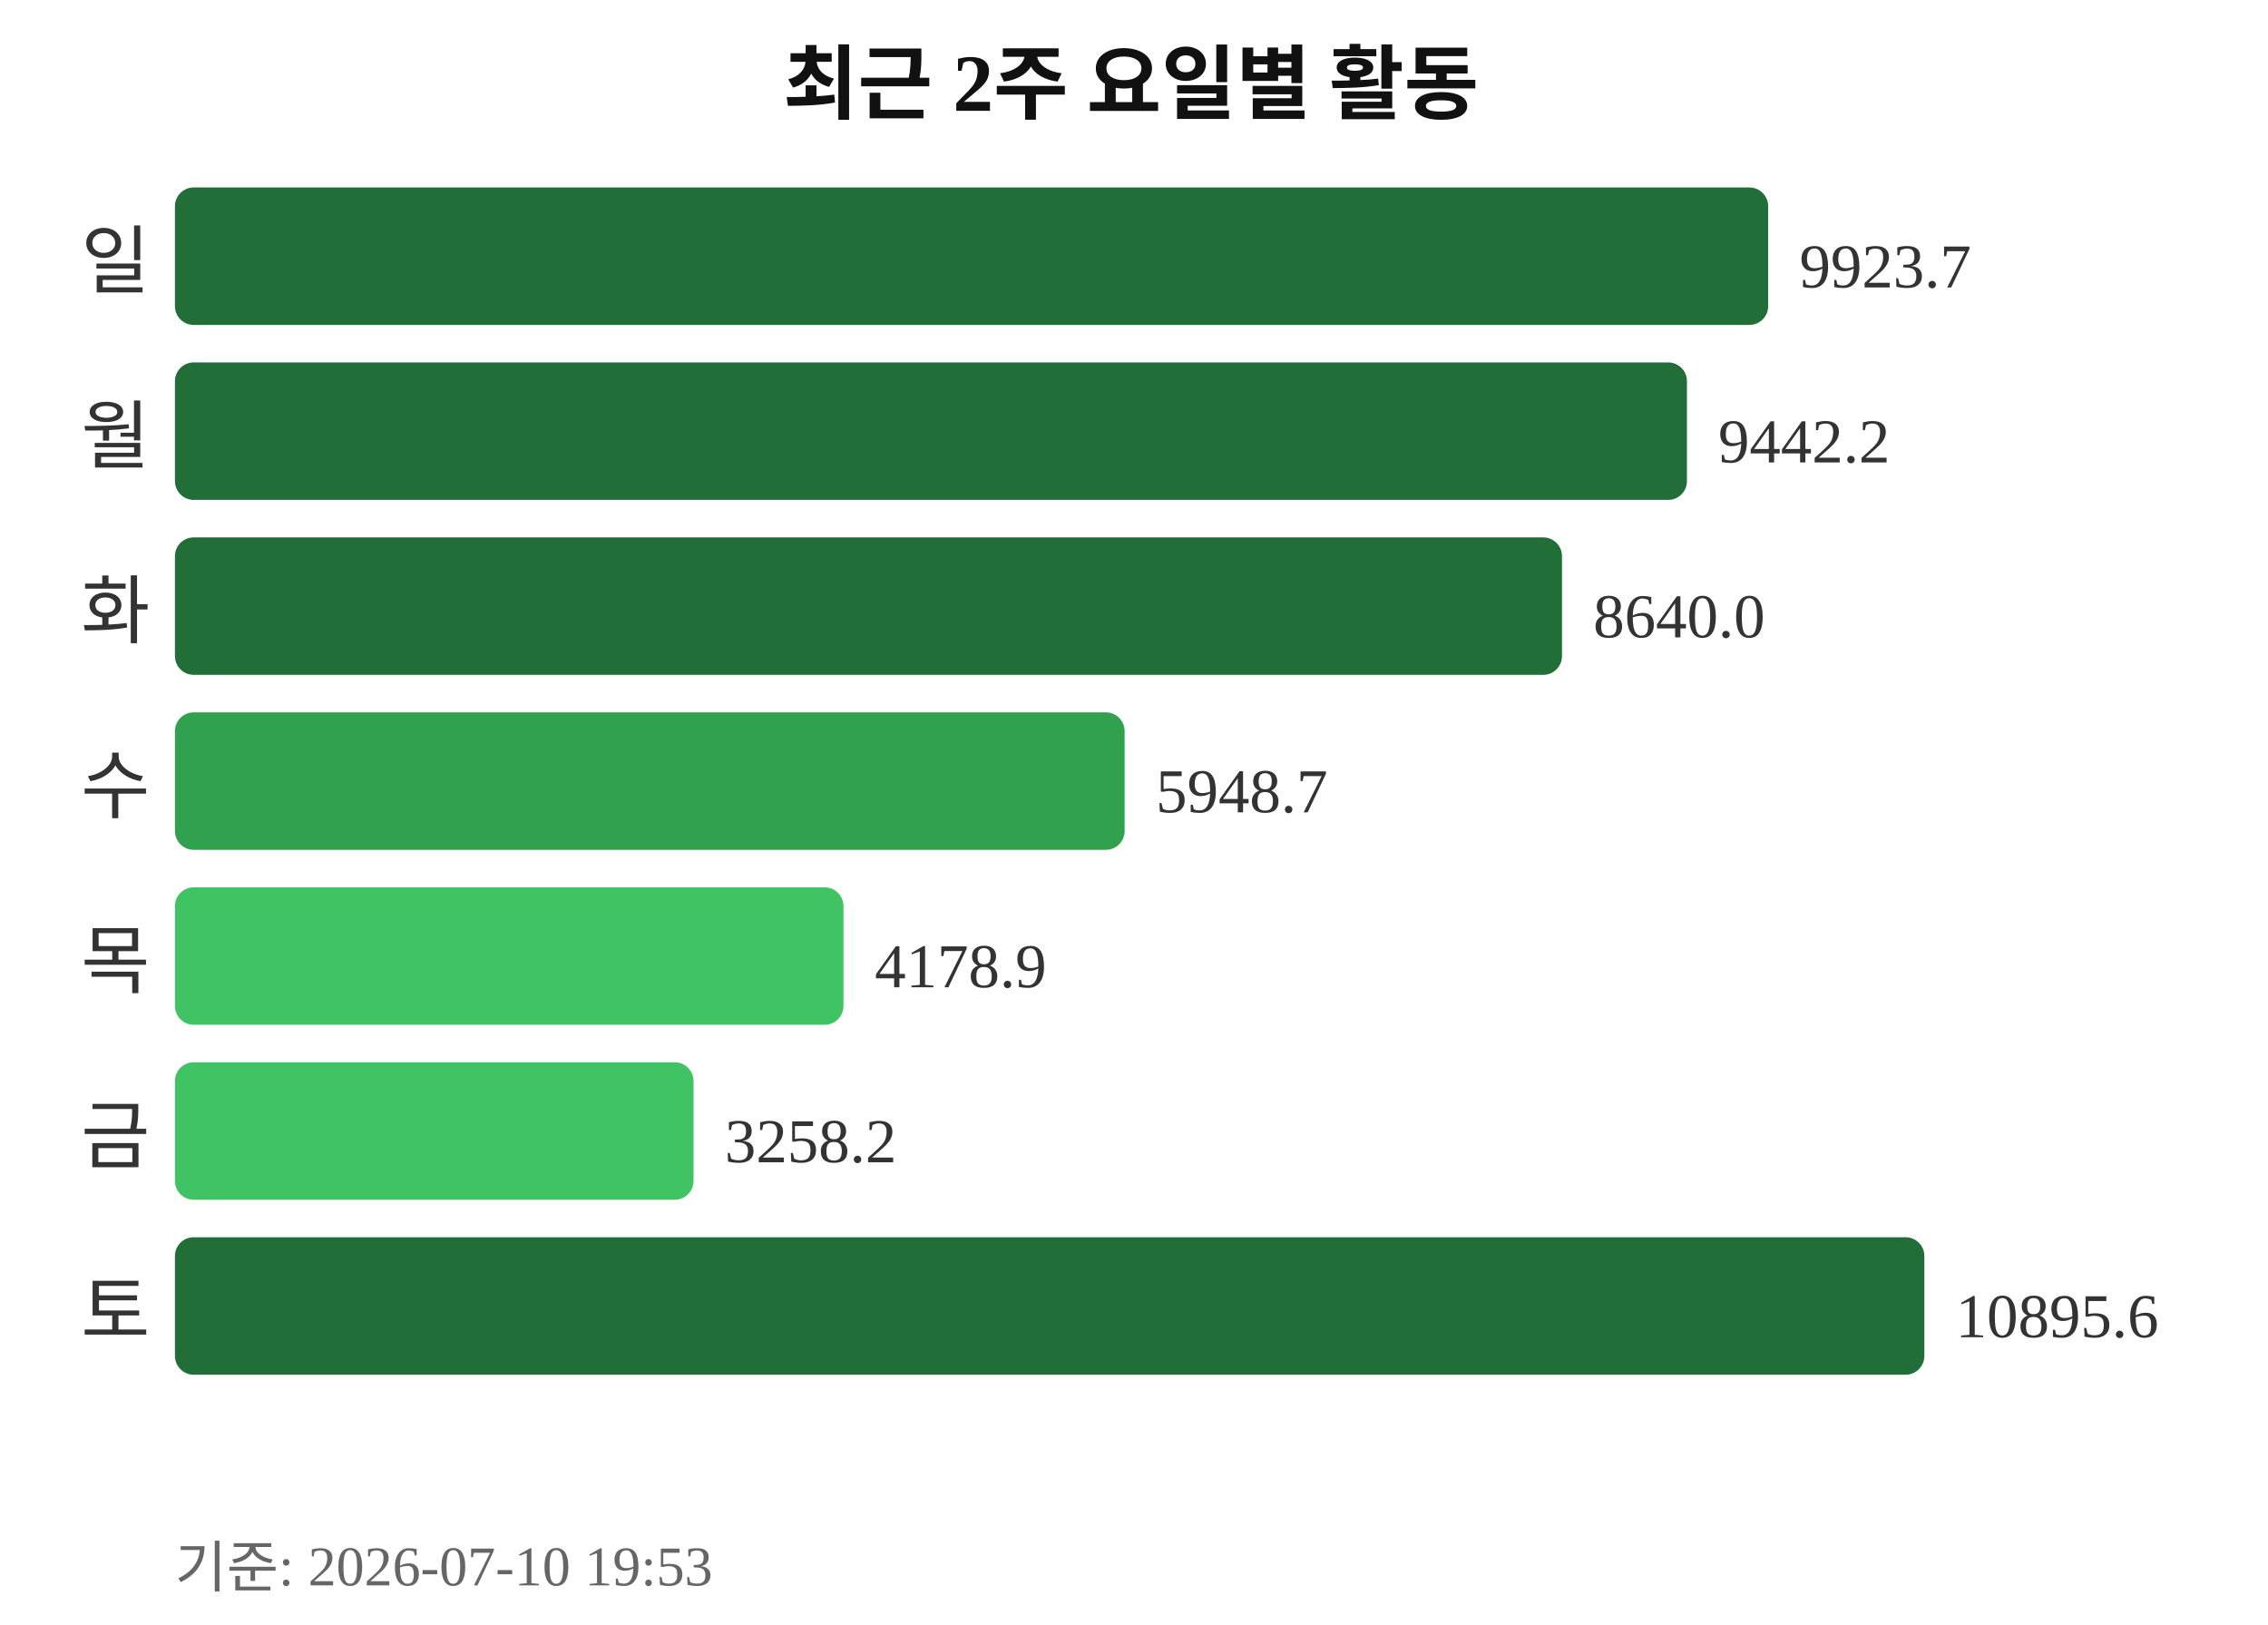
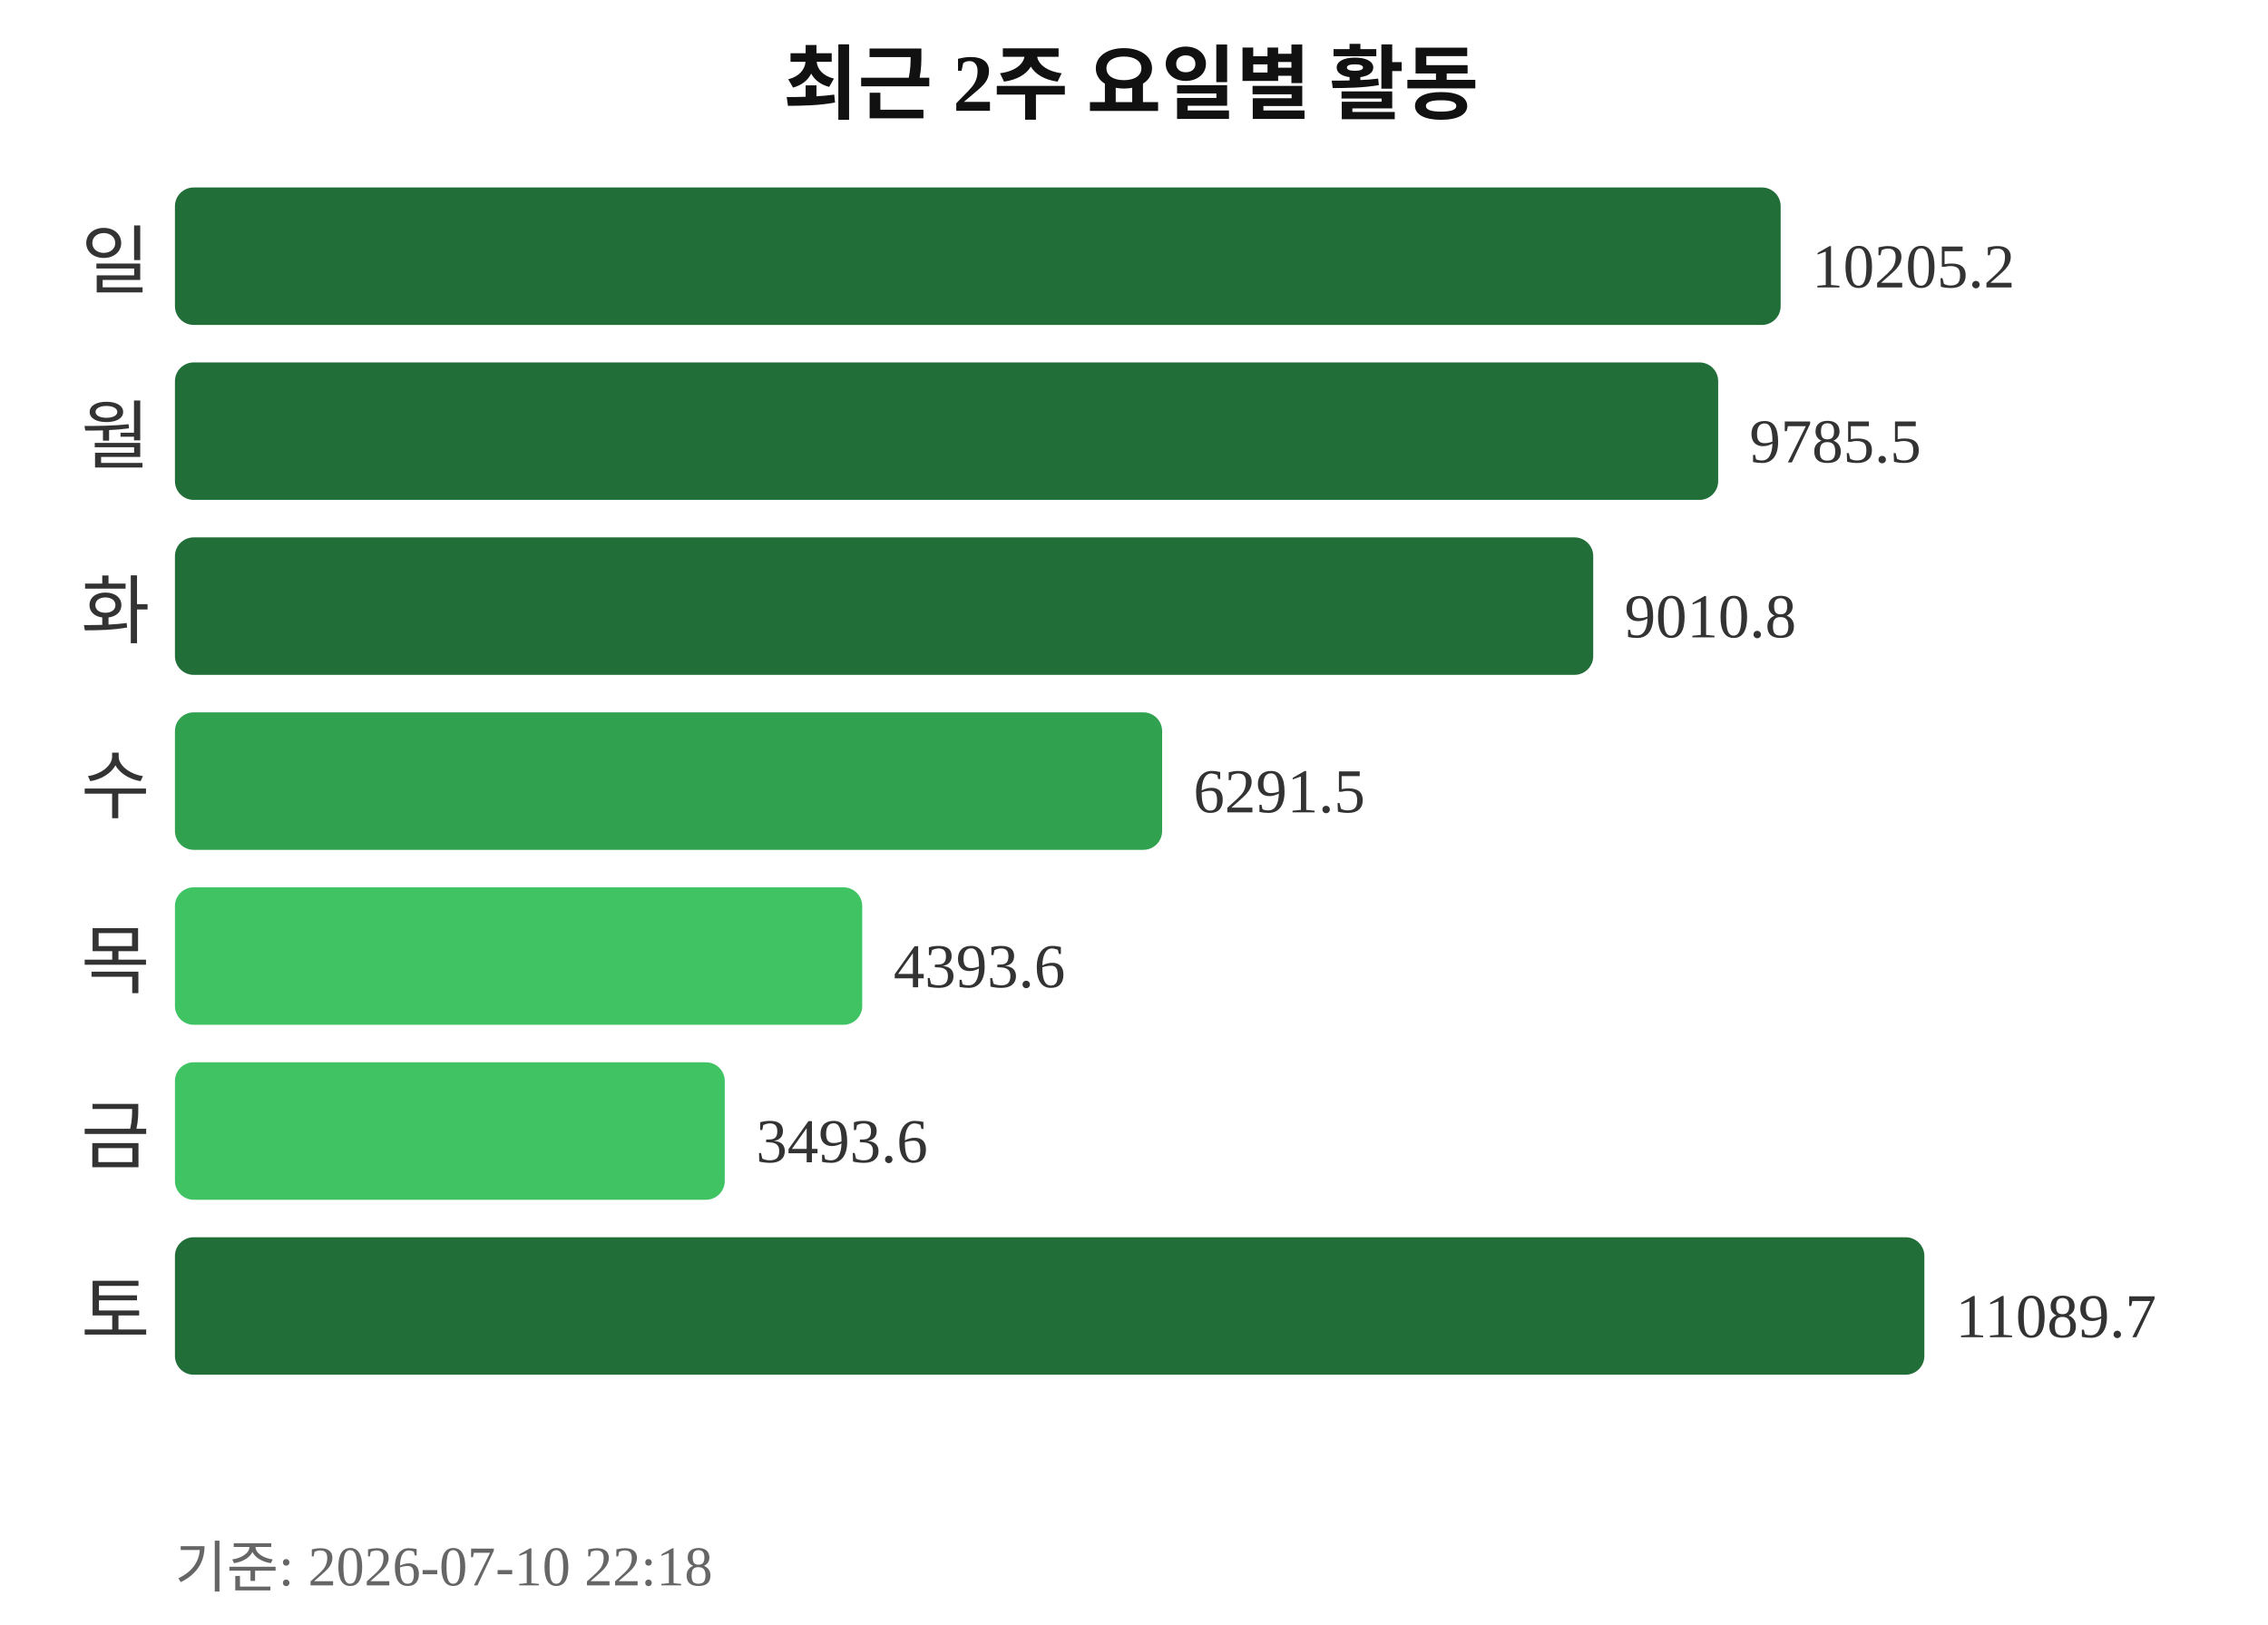
<svg xmlns="http://www.w3.org/2000/svg" width="363" height="260">
  <text x="181" y="18" text-anchor="middle" font-size="13" font-weight="bold" fill="#111111">최근 2주 요일별 활동</text>
  <text x="24" y="46" text-anchor="end" font-size="12" fill="#333333">일</text>
-   <rect x="28" y="30" width="255" height="22" rx="3" fill="#216e39" />
-   <text x="288" y="46" font-size="10" fill="#333333">9923.7</text>
+   <rect x="28" y="30" width="257" height="22" rx="3" fill="#216e39" />
+   <text x="290" y="46" font-size="10" fill="#333333">10205.2</text>
  <text x="24" y="74" text-anchor="end" font-size="12" fill="#333333">월</text>
-   <rect x="28" y="58" width="242" height="22" rx="3" fill="#216e39" />
-   <text x="275" y="74" font-size="10" fill="#333333">9442.2</text>
+   <rect x="28" y="58" width="247" height="22" rx="3" fill="#216e39" />
+   <text x="280" y="74" font-size="10" fill="#333333">9785.5</text>
  <text x="24" y="102" text-anchor="end" font-size="12" fill="#333333">화</text>
-   <rect x="28" y="86" width="222" height="22" rx="3" fill="#216e39" />
-   <text x="255" y="102" font-size="10" fill="#333333">8640.0</text>
+   <rect x="28" y="86" width="227" height="22" rx="3" fill="#216e39" />
+   <text x="260" y="102" font-size="10" fill="#333333">9010.8</text>
  <text x="24" y="130" text-anchor="end" font-size="12" fill="#333333">수</text>
-   <rect x="28" y="114" width="152" height="22" rx="3" fill="#30a14e" />
-   <text x="185" y="130" font-size="10" fill="#333333">5948.7</text>
+   <rect x="28" y="114" width="158" height="22" rx="3" fill="#30a14e" />
+   <text x="191" y="130" font-size="10" fill="#333333">6291.5</text>
  <text x="24" y="158" text-anchor="end" font-size="12" fill="#333333">목</text>
-   <rect x="28" y="142" width="107" height="22" rx="3" fill="#40c463" />
-   <text x="140" y="158" font-size="10" fill="#333333">4178.9</text>
+   <rect x="28" y="142" width="110" height="22" rx="3" fill="#40c463" />
+   <text x="143" y="158" font-size="10" fill="#333333">4393.6</text>
  <text x="24" y="186" text-anchor="end" font-size="12" fill="#333333">금</text>
-   <rect x="28" y="170" width="83" height="22" rx="3" fill="#40c463" />
-   <text x="116" y="186" font-size="10" fill="#333333">3258.2</text>
+   <rect x="28" y="170" width="88" height="22" rx="3" fill="#40c463" />
+   <text x="121" y="186" font-size="10" fill="#333333">3493.6</text>
  <text x="24" y="214" text-anchor="end" font-size="12" fill="#333333">토</text>
  <rect x="28" y="198" width="280" height="22" rx="3" fill="#216e39" />
-   <text x="313" y="214" font-size="10" fill="#333333">10895.6</text>
-   <text x="28" y="254" font-size="9" fill="#666666">기준: 2026-07-10 19:53</text>
+   <text x="313" y="214" font-size="10" fill="#333333">11089.7</text>
+   <text x="28" y="254" font-size="9" fill="#666666">기준: 2026-07-10 22:18</text>
</svg>
